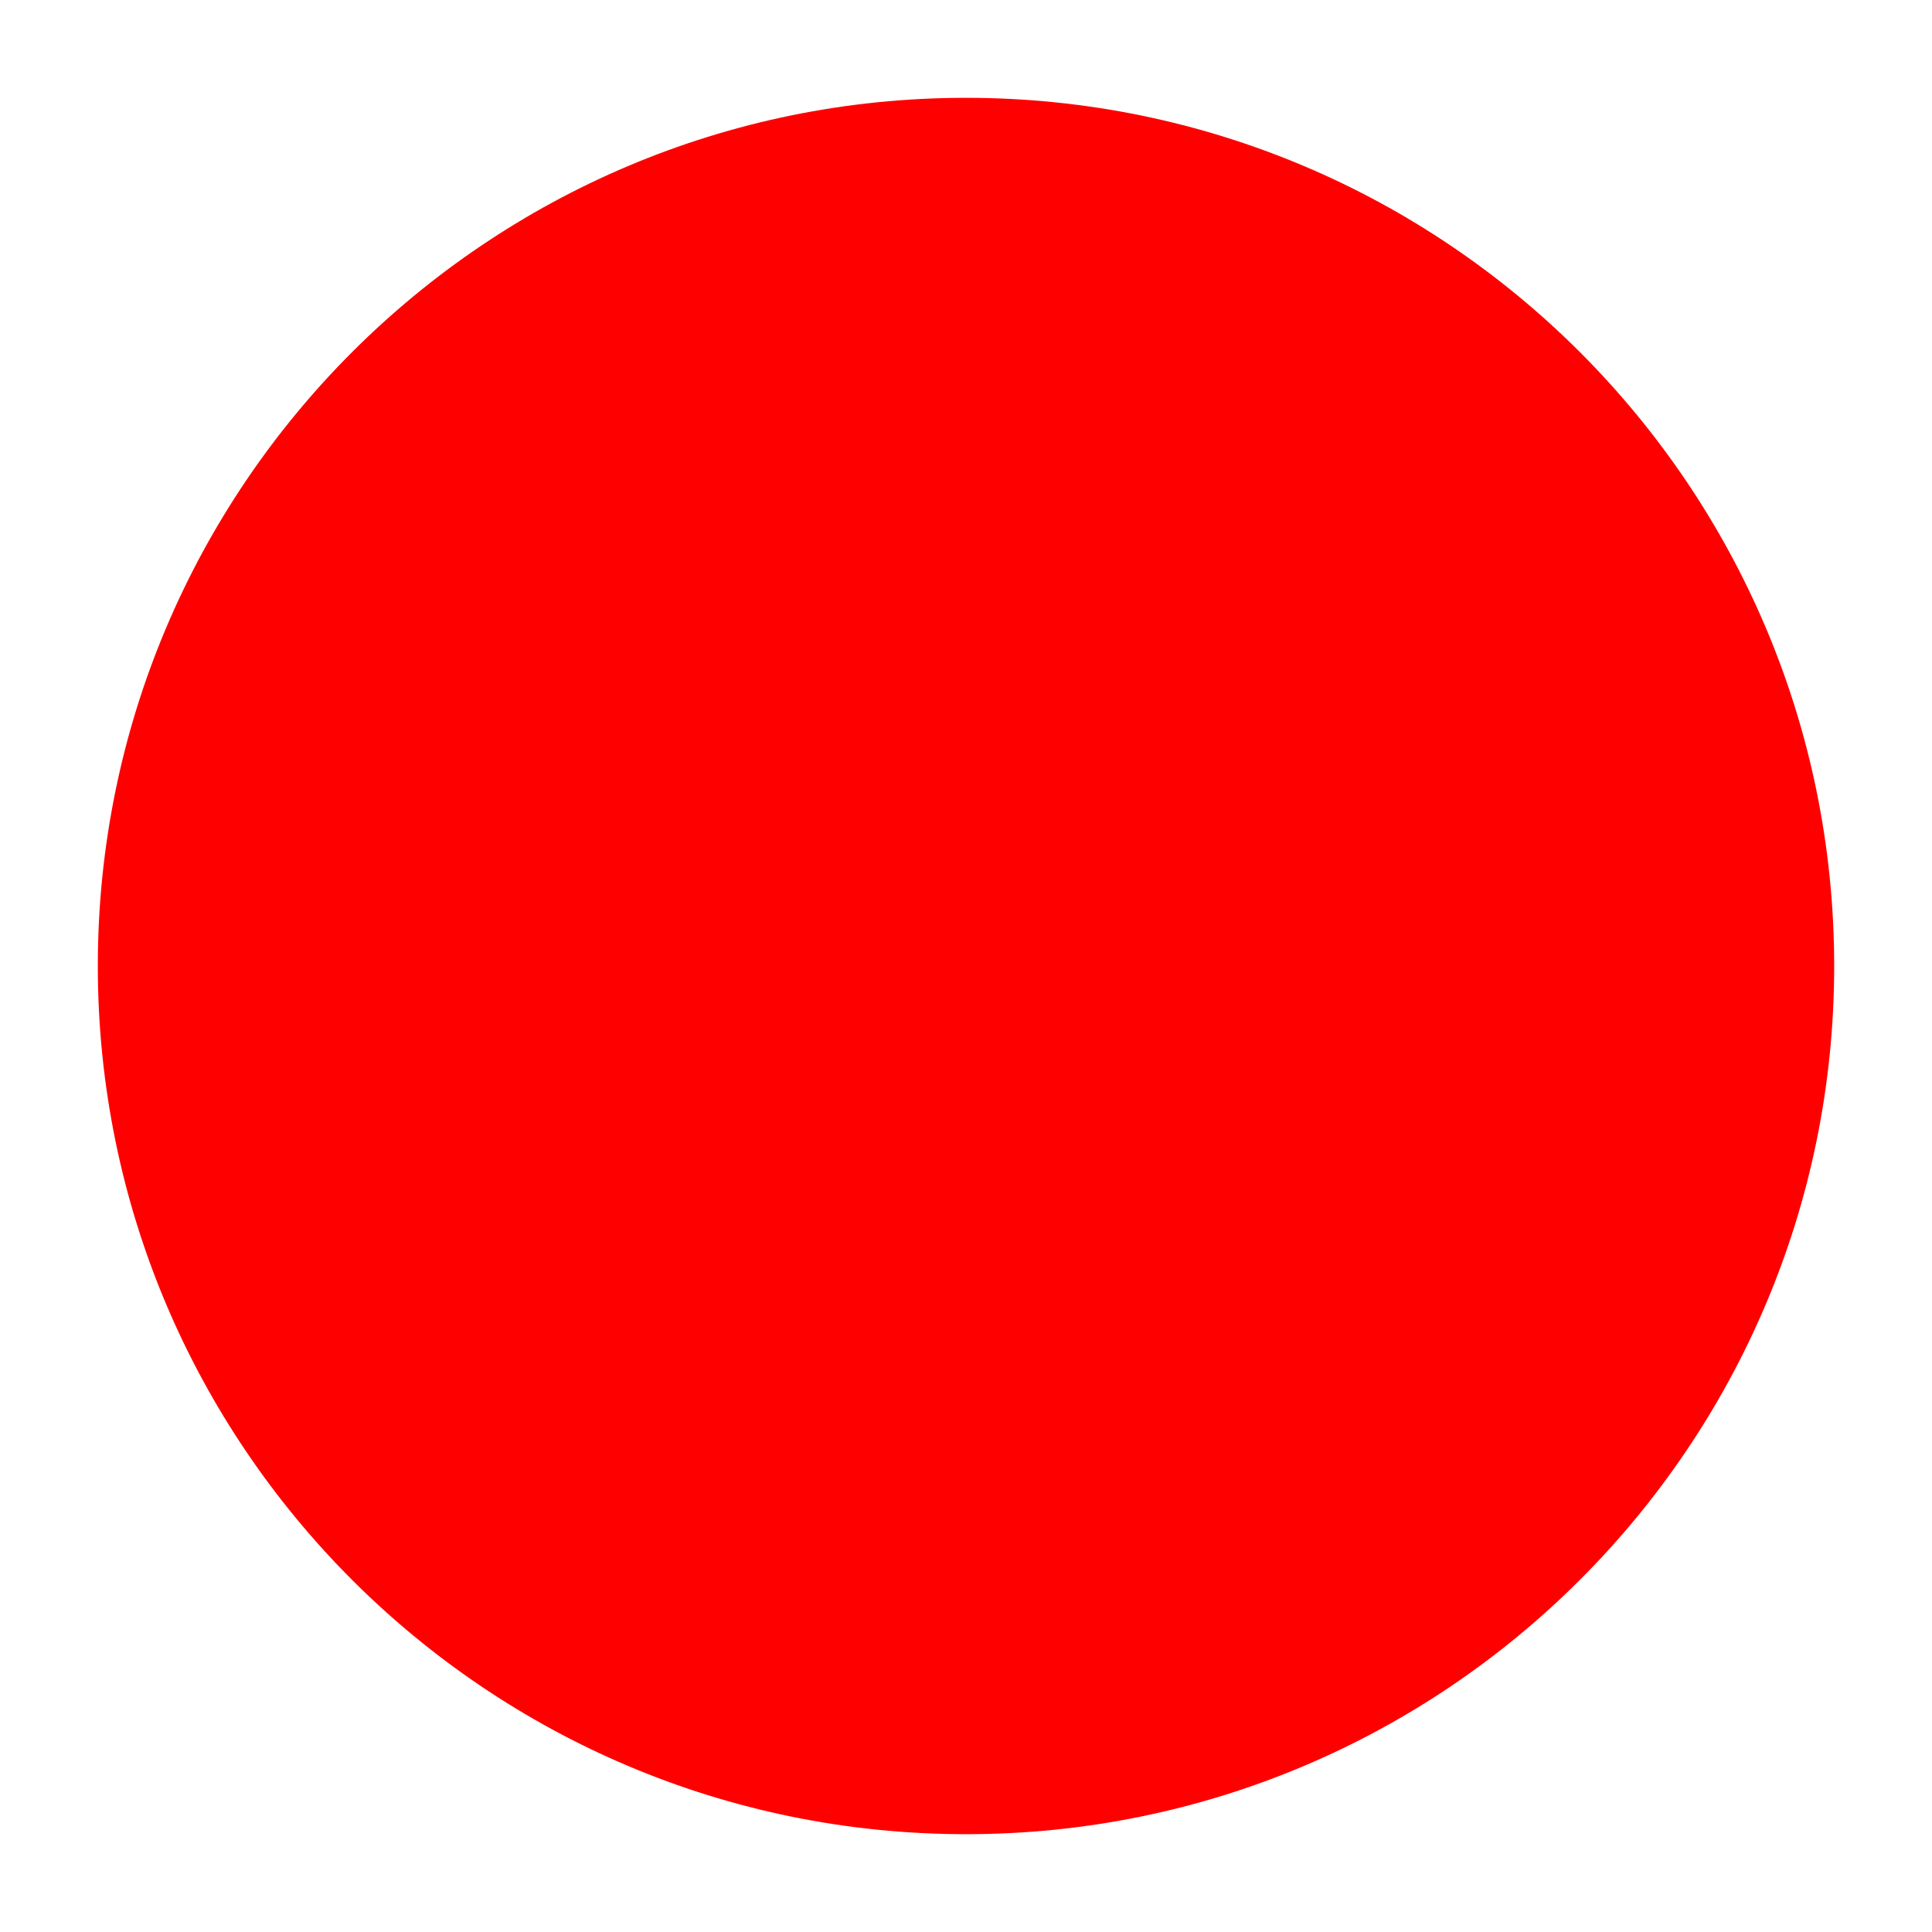
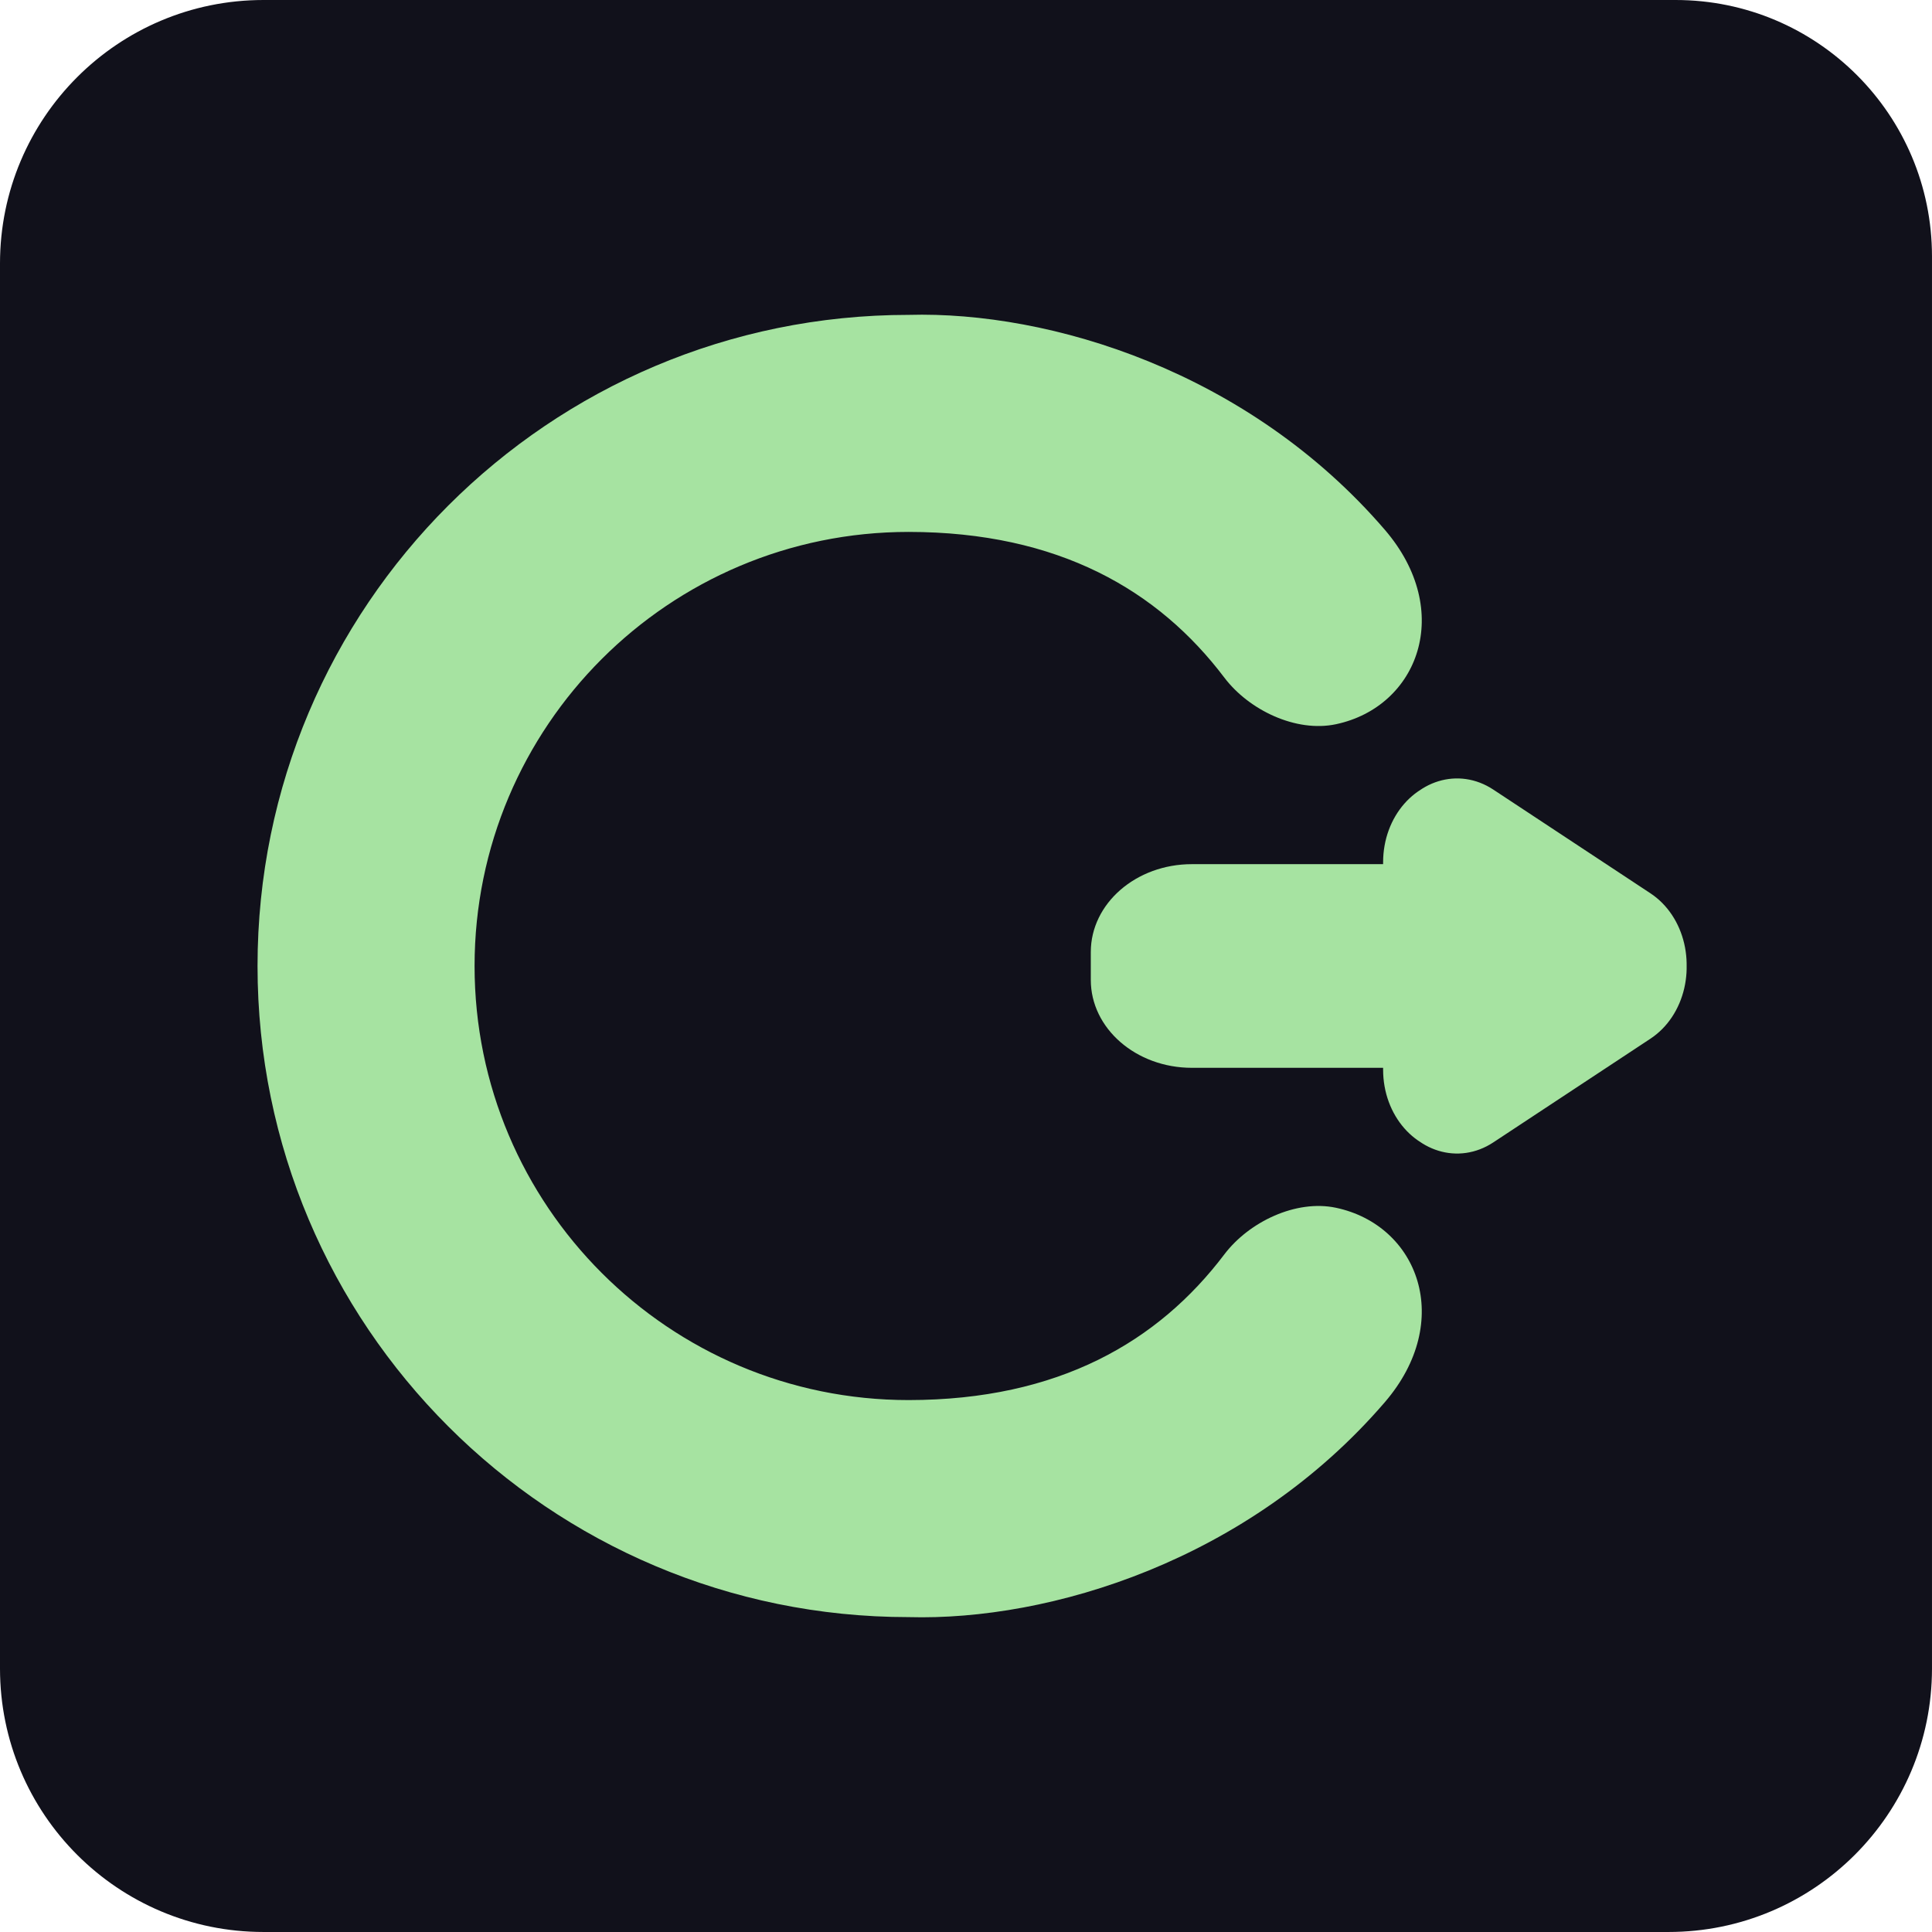
- <svg xmlns="http://www.w3.org/2000/svg" viewBox="0 0 66.76 66.76">
-   <circle cx="33.38" cy="33.38" r="30" fill="red" />
+ <svg xmlns="http://www.w3.org/2000/svg" width="66.762mm" height="66.762mm" viewBox="0 0 66.762 66.762" version="1.1" id="svg1">
+   <defs id="defs1" />
+   <g id="layer2" transform="translate(-7.466365,-81.73847)">
+     <path style="display:inline;fill:#11111b;fill-opacity:1;stroke-width:0.284" id="rect10-3" width="110" height="110" x="65" y="90" d="m 80,90 h 80.403 a 14.597,14.597 45 0 1 14.597,14.597 v 80.403 a 15,15 135 0 1 -15,15 H 80 A 15,15 45 0 1 65,185 V 105 A 15,15 135 0 1 80,90 Z" transform="matrix(0.6069231,0,0,0.6069231,-31.98363,27.11539)" />
+     <g id="g12" transform="translate(33.94572,41.86364)">
+       <path d="M 124.854,22.09 C 113.883,31.525 109.729,45.261 110,55 c -2e-4,24.853 20.147,45 45,45 V 85 c -16.569,-1.57e-4 -30,-13.432 -30,-30 0.008,-10.381 4.048,-17.262 10.068,-21.817 2.248,-1.701 3.808,-4.953 3.223,-7.714 -1.208,-5.694 -7.828,-8.202 -13.437,-3.379 z m 60.292,0 c 10.971,9.435 15.125,23.171 14.854,32.91 2e-4,24.853 -20.147,45 -45,45 V 85 c 16.569,-1.57e-4 30,-13.432 30,-30 -0.008,-10.381 -4.048,-17.262 -10.068,-21.817 -2.248,-1.701 -3.808,-4.953 -3.223,-7.714 1.208,-5.694 7.828,-8.202 13.437,-3.379 z" style="display:inline;fill:#a6e3a1;fill-opacity:1;stroke-width:0.265" id="path6-6" transform="matrix(0,0.5,-0.5,0,32.42005,-4.244324)" />
+       <path d="m 132.52,16.126 c -13.615,7.851 -22.478,22.505 -22.52,38.873 -2e-4,24.853 20.147,45 45,45 V 85 c -16.569,-1.57e-4 -30,-13.432 -30,-30 0.009,-10.98 5.994,-20.926 15.35,-26.157 2.46,-1.376 3.189,-3.934 2.199,-6.567 -2.197,-5.844 -3.617,-9.846 -10.03,-6.149 z m 44.96,0 c 13.615,7.851 22.478,22.505 22.52,38.873 2e-4,24.853 -20.147,45 -45,45 V 85 c 16.569,-1.57e-4 30,-13.432 30,-30 -0.009,-10.98 -5.994,-20.926 -15.35,-26.157 -2.46,-1.376 -3.189,-3.934 -2.199,-6.567 2.197,-5.844 3.617,-9.846 10.03,-6.149 z" style="display:none;fill:#f38ba8;fill-opacity:1;stroke-width:0.265" id="path6-7" transform="rotate(90,48.86409,72.61072)" />
+       <path id="rect8-7" d="m 154.141,7.492 h 1.717 a 6.179,6.179 45 0 1 6.179,6.179 v 17.746 a 6.075,6.075 135 0 1 -6.075,6.075 h -1.925 a 6.075,6.075 45 0 1 -6.075,-6.075 V 13.671 a 6.179,6.179 135 0 1 6.179,-6.179 z" style="color:#000000;font-style:normal;font-variant:normal;font-weight:normal;font-stretch:normal;font-size:medium;line-height:normal;font-family:sans-serif;font-variant-ligatures:normal;font-variant-position:normal;font-variant-caps:normal;font-variant-numeric:normal;font-variant-alternates:normal;font-variant-east-asian:normal;font-feature-settings:normal;font-variation-settings:normal;text-indent:0;text-align:start;text-decoration-line:none;text-decoration-style:solid;text-decoration-color:#000000;letter-spacing:normal;word-spacing:normal;text-transform:none;writing-mode:lr-tb;direction:ltr;text-orientation:mixed;dominant-baseline:auto;baseline-shift:baseline;text-anchor:start;white-space:normal;shape-padding:0;shape-margin:0;inline-size:0;clip-rule:nonzero;display:inline;overflow:visible;visibility:visible;isolation:auto;mix-blend-mode:normal;color-interpolation:sRGB;color-interpolation-filters:linearRGB;solid-color:#000000;solid-opacity:1;vector-effect:none;fill:#a6e3a1;fill-opacity:1;fill-rule:nonzero;stroke:none;stroke-linecap:butt;stroke-linejoin:miter;stroke-miterlimit:4;stroke-dasharray:none;stroke-dashoffset:0;stroke-opacity:1;-inkscape-stroke:none;color-rendering:auto;image-rendering:auto;shape-rendering:auto;text-rendering:auto;enable-background:accumulate;stop-color:#000000" transform="matrix(0,0.5,-0.574875,0,32.76731,-4.244401)" />
+       <path style="fill:#a6e3a1;fill-opacity:1;stroke-width:0.265" id="rect11-2" width="10" height="22.539" x="-112.383" y="-190.016" ry="5" transform="matrix(-0.5,0,0,-0.5714896,-29.87621,-28.89624)" d="m -107.383,-190.016 c 2.77,0 5,2.23 5,5 v 12.539 c 0,2.77 -2.23,5 -5,5 -2.77,0 -5,-2.23 -5,-5 v -12.539 c 0,-2.77 2.23,-5 5,-5 z m -15.305,13.703 c -1.385,-2.399 -0.569,-5.445 1.83,-6.83 l 10.859,-6.27 c 2.399,-1.385 5.445,-0.569 6.83,1.83 1.385,2.399 0.569,5.445 -1.83,6.83 l -10.859,6.27 c -2.399,1.385 -5.445,0.569 -6.83,-1.83 z m 19.52,6.403 c -1.385,2.399 -4.431,3.215 -6.83,1.83 l -10.859,-6.27 c -2.399,-1.385 -3.215,-4.431 -1.83,-6.83 1.385,-2.399 4.431,-3.215 6.83,-1.83 l 10.859,6.27 c 2.399,1.385 3.215,4.431 1.83,6.83 z" />
+     </g>
+   </g>
</svg>
